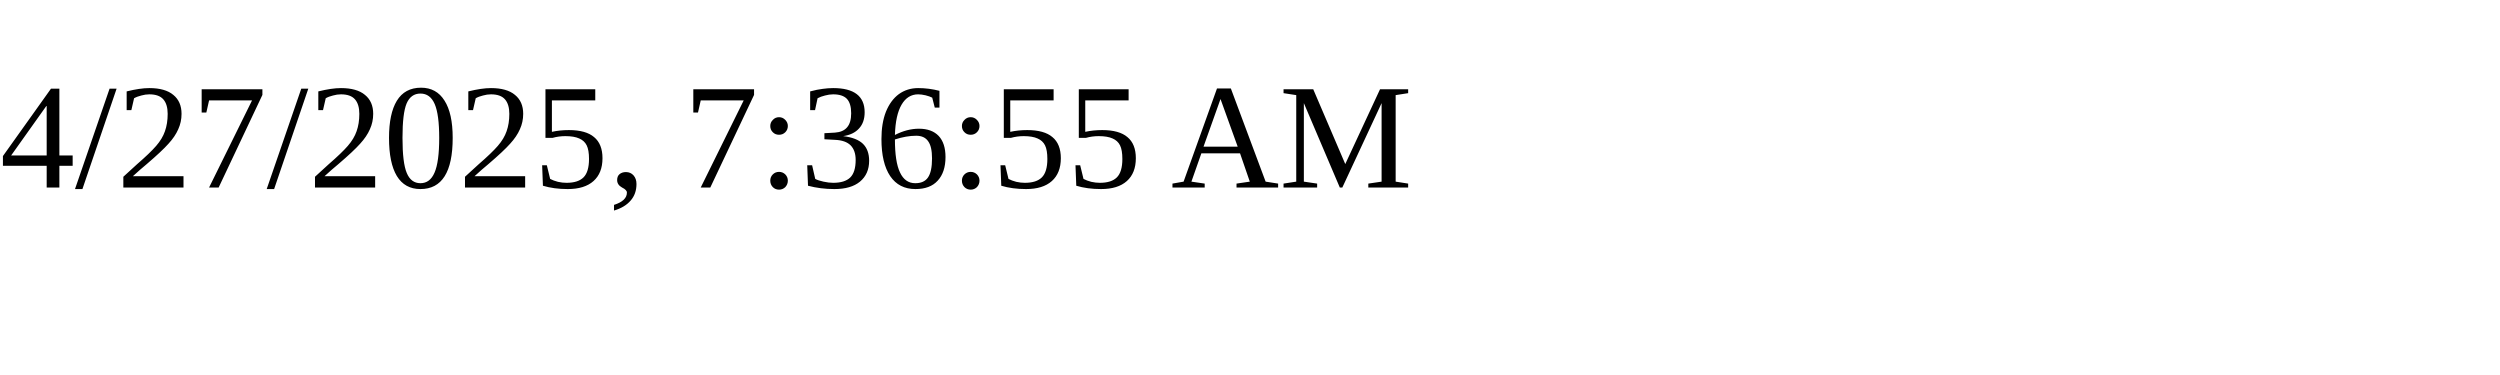
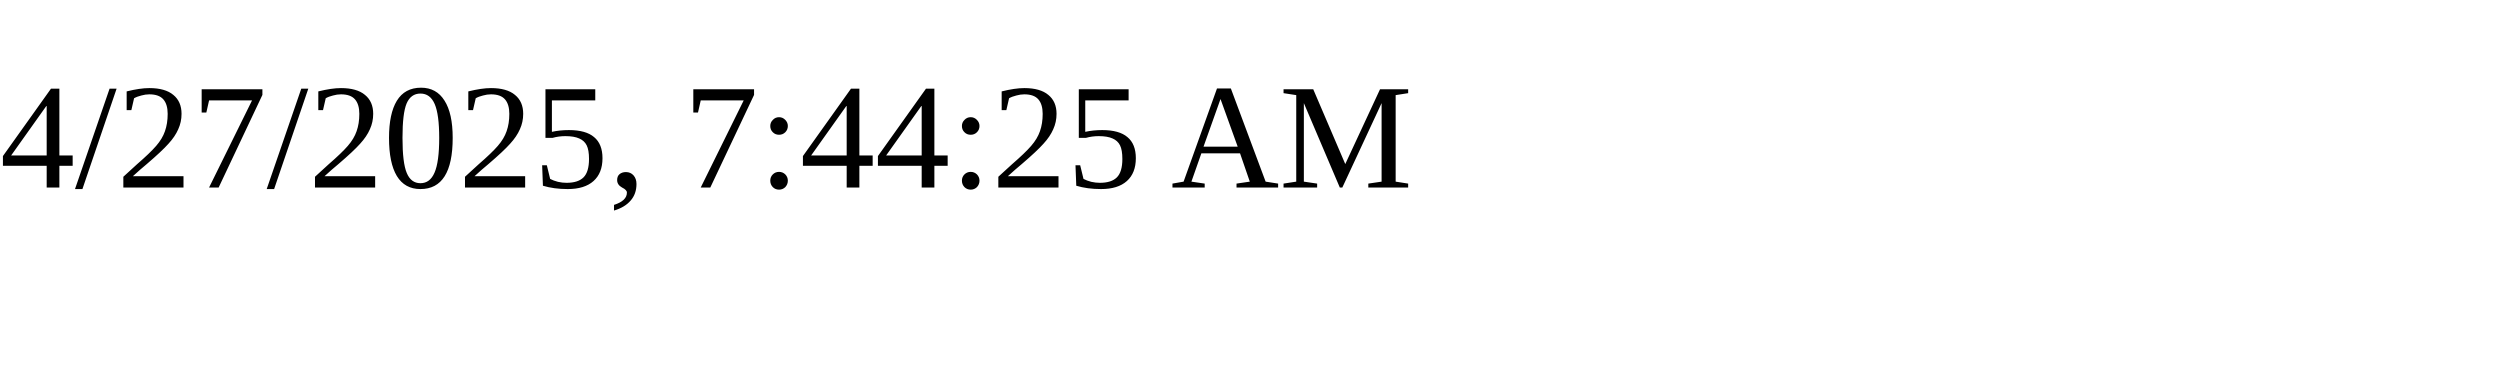
<svg xmlns="http://www.w3.org/2000/svg" height="30" width="200">
-   <text x="0" y="15">4/27/2025, 7:36:55 AM</text>
+   <text x="0" y="15">4/27/2025, 7:44:25 AM</text>
</svg>
